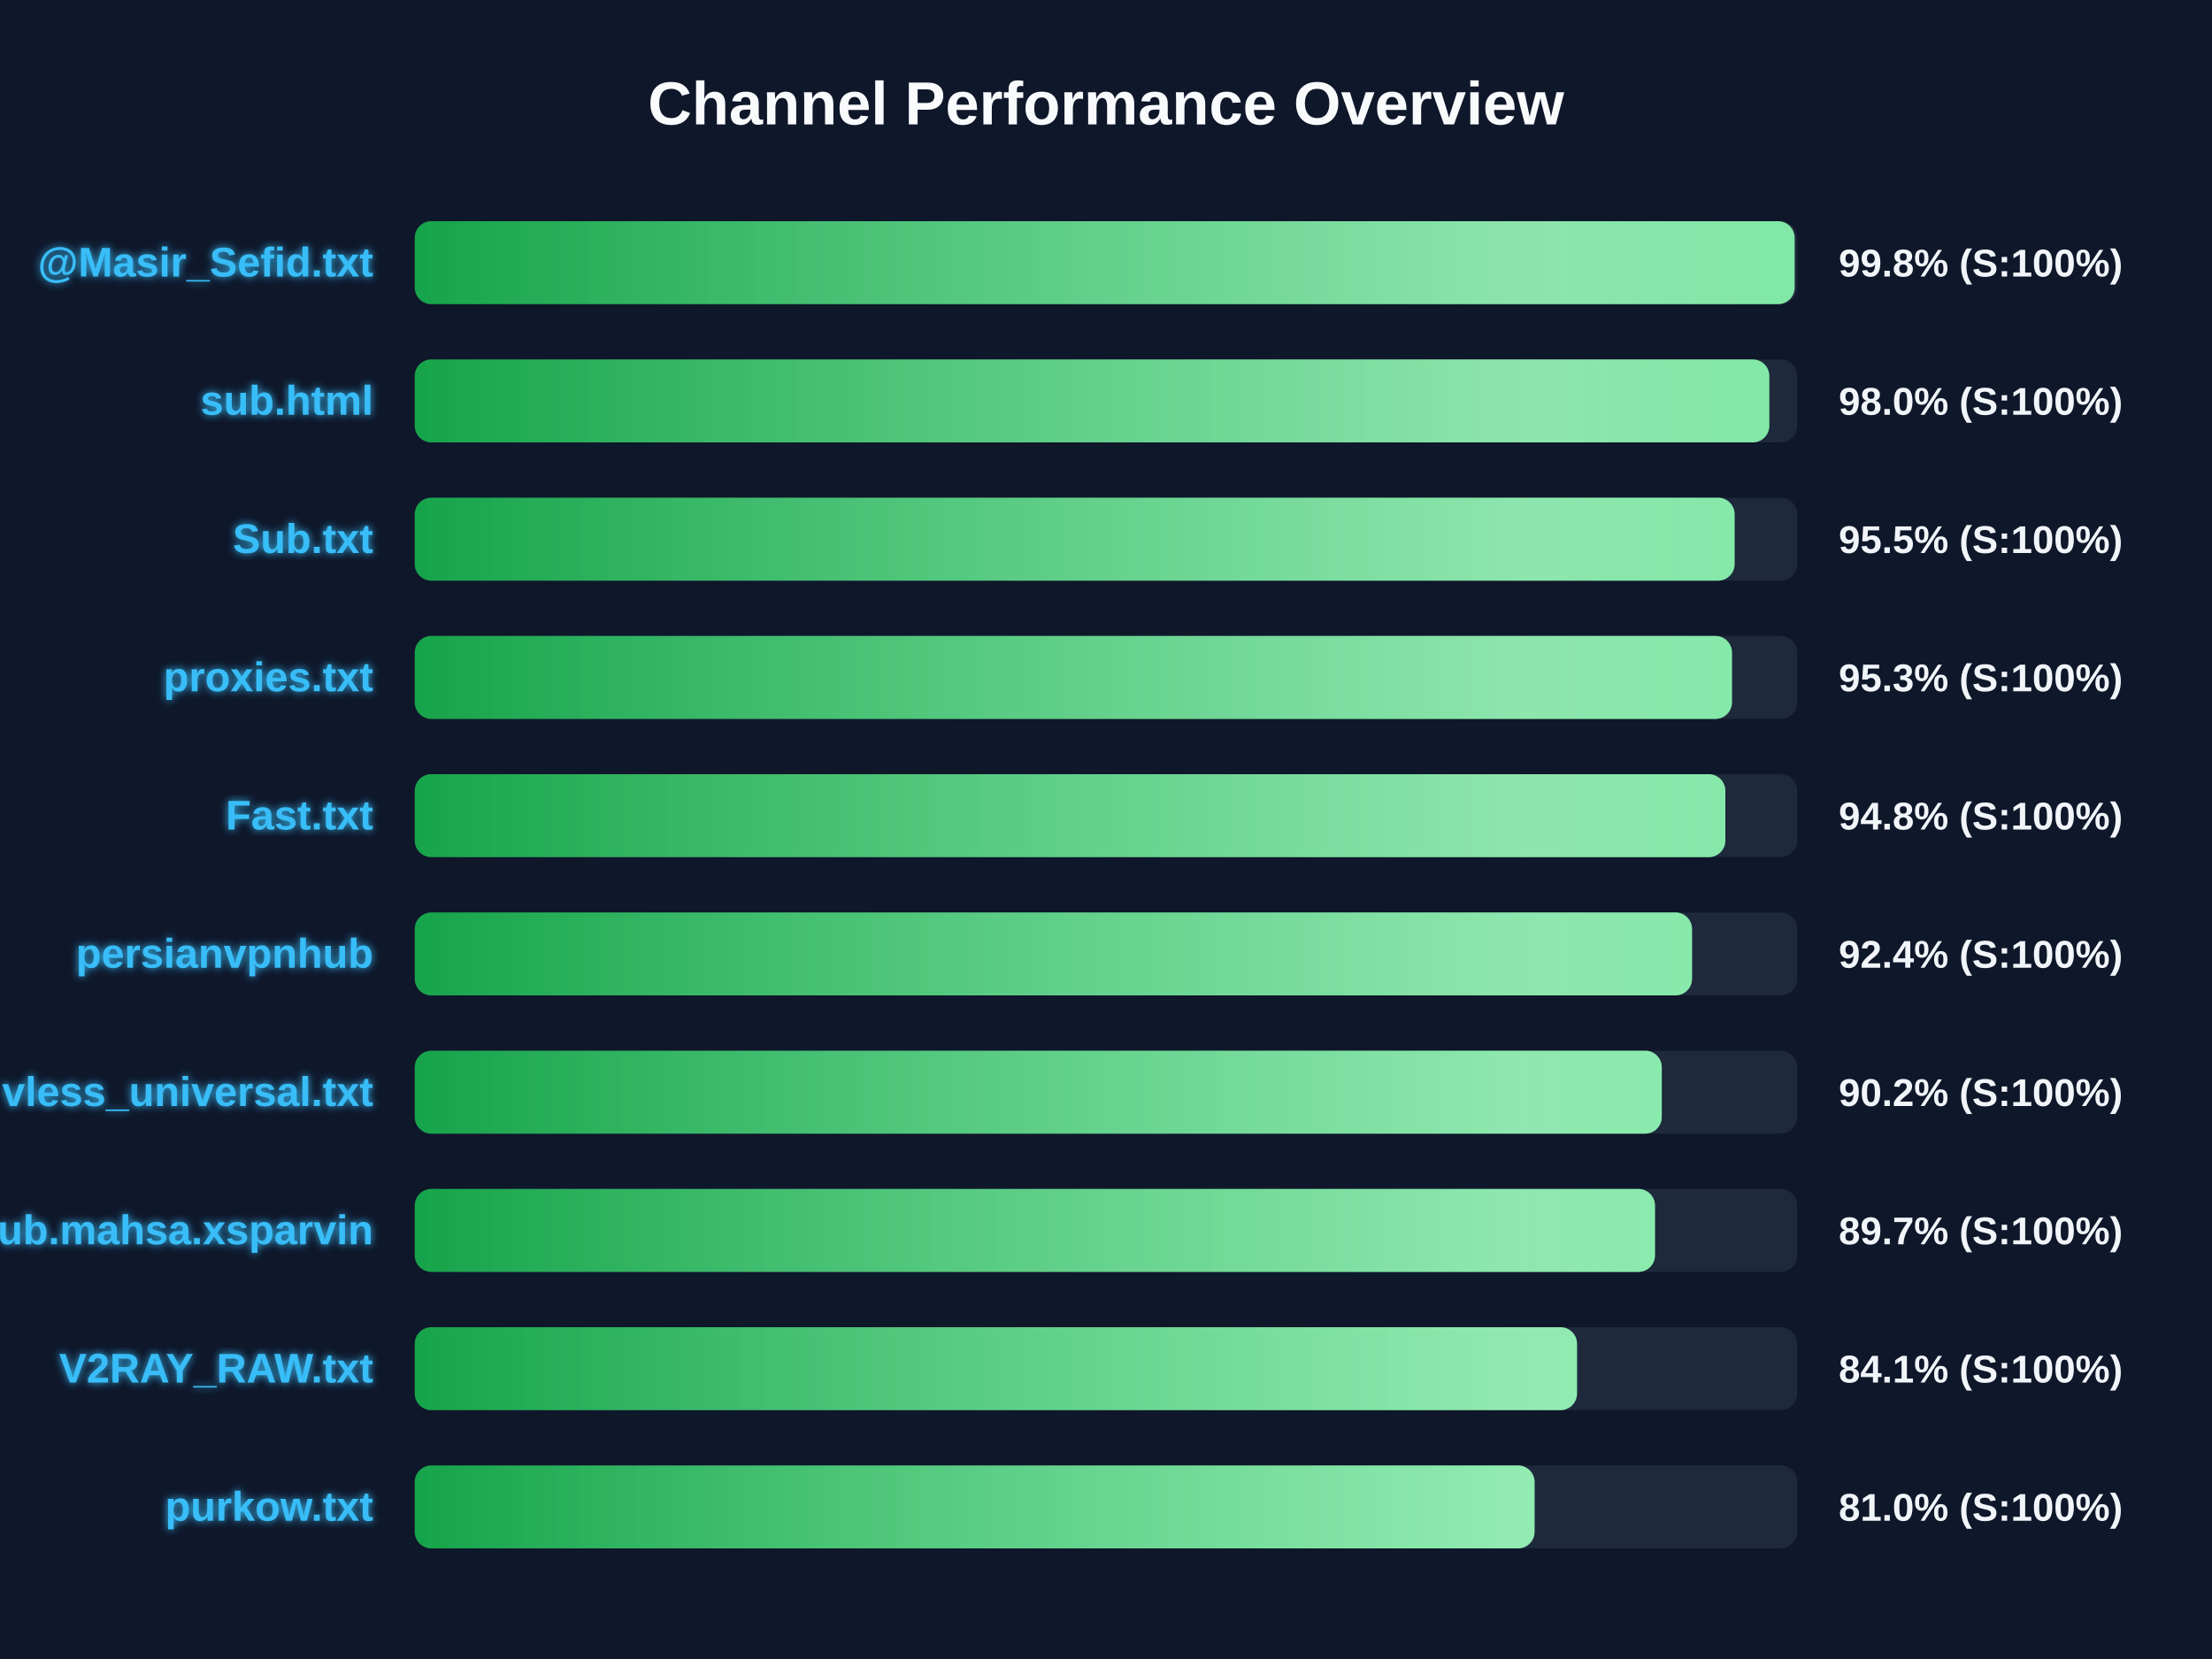
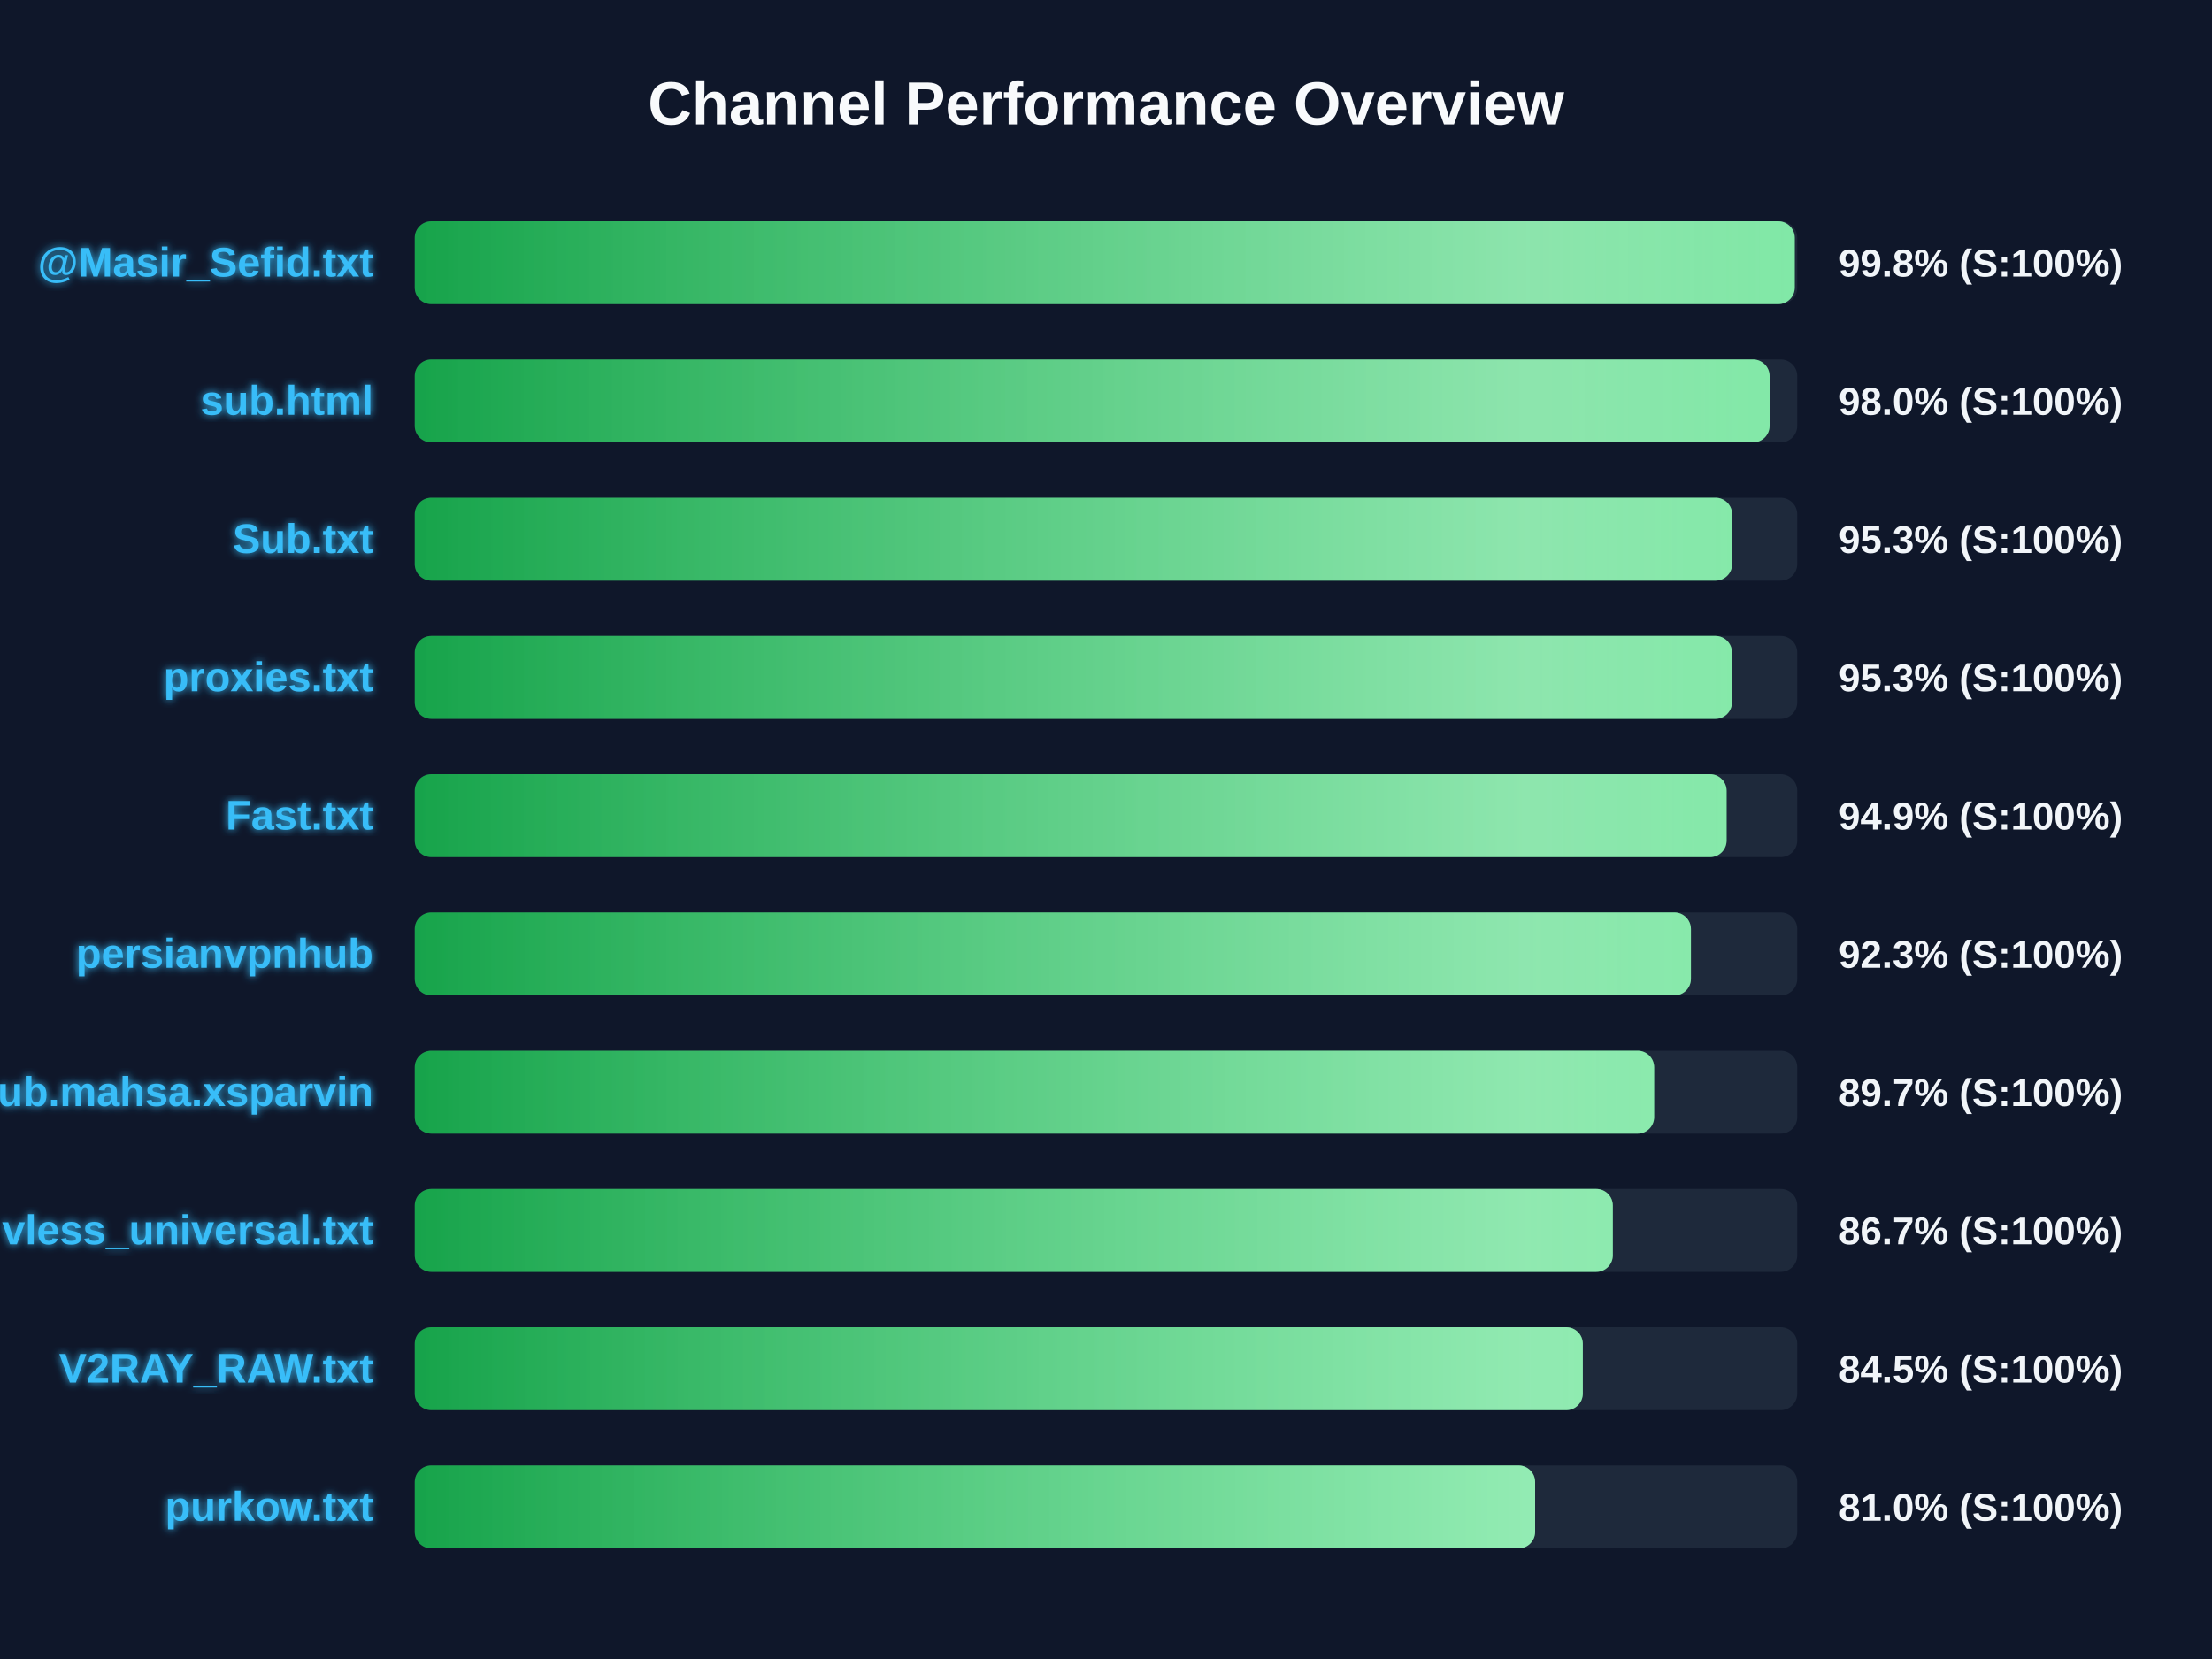
<svg xmlns="http://www.w3.org/2000/svg" width="800" height="600" version="1.1">
  <defs>
    <linearGradient id="grad-green" x1="0%" y1="0%" x2="100%" y2="0%">
      <stop offset="0%" stop-color="#16a34a" />
      <stop offset="100%" stop-color="#4ade80" />
    </linearGradient>
    <linearGradient id="grad-yellow" x1="0%" y1="0%" x2="100%" y2="0%">
      <stop offset="0%" stop-color="#ca8a04" />
      <stop offset="100%" stop-color="#fde047" />
    </linearGradient>
    <linearGradient id="grad-red" x1="0%" y1="0%" x2="100%" y2="0%">
      <stop offset="0%" stop-color="#dc2626" />
      <stop offset="100%" stop-color="#f87171" />
    </linearGradient>
    <linearGradient id="shimmer" x1="0%" y1="0%" x2="100%" y2="0%">
      <stop offset="0%" stop-color="rgba(255,255,255,0)" />
      <stop offset="50%" stop-color="rgba(255,255,255,0.4)" />
      <stop offset="100%" stop-color="rgba(255,255,255,0)" />
    </linearGradient>
    <filter id="glow" x="-20%" y="-20%" width="140%" height="140%">
      <feGaussianBlur stdDeviation="1.5" result="blur" />
      <feComposite in="SourceGraphic" in2="blur" operator="over" />
    </filter>
  </defs>
  <style>
        .bg-rect { fill: #0f172a; }
        .title { font: bold 22px 'Segoe UI', Arial, sans-serif; fill: #f8fafc; }
        .row { font: bold 15px 'Segoe UI', Arial, sans-serif; fill: #38bdf8; filter: url(#glow); }
        .score { font: bold 14px 'Segoe UI', Arial, sans-serif; fill: #f1f5f9; }
        @keyframes shimmer-anim {
            0% { transform: translateX(-100%); }
            100% { transform: translateX(200%); }
        }
        .shimmer-rect {
            animation: shimmer-anim 2.5s infinite linear;
        }
    </style>
  <rect width="100%" height="100%" class="bg-rect" />
  <text x="400" y="45" text-anchor="middle" class="title">Channel Performance Overview</text>
  <rect x="150" y="80" width="500" height="30" fill="#1e293b" rx="6" />
  <clipPath id="clip-0">
-     <rect x="150" y="80" width="499.05" height="30" rx="6" />
+     <rect x="150" y="80" width="499.1" height="30" rx="6" />
  </clipPath>
-   <rect x="150" y="80" width="499.05" height="30" fill="url(#grad-green)" rx="6" />
+   <rect x="150" y="80" width="499.1" height="30" fill="url(#grad-green)" rx="6" />
  <g clip-path="url(#clip-0)">
    <rect x="150" y="80" width="100%" height="30" fill="url(#shimmer)" class="shimmer-rect" />
  </g>
  <text x="135" y="100" text-anchor="end" class="row">@Masir_Sefid.txt</text>
  <text x="665" y="100" text-anchor="start" class="score">99.8% (S:100%)</text>
  <rect x="150" y="130" width="500" height="30" fill="#1e293b" rx="6" />
  <clipPath id="clip-1">
-     <rect x="150" y="130" width="489.9" height="30" rx="6" />
+     <rect x="150" y="130" width="490.0" height="30" rx="6" />
  </clipPath>
-   <rect x="150" y="130" width="489.9" height="30" fill="url(#grad-green)" rx="6" />
+   <rect x="150" y="130" width="490.0" height="30" fill="url(#grad-green)" rx="6" />
  <g clip-path="url(#clip-1)">
    <rect x="150" y="130" width="100%" height="30" fill="url(#shimmer)" class="shimmer-rect" />
  </g>
  <text x="135" y="150" text-anchor="end" class="row">sub.html</text>
  <text x="665" y="150" text-anchor="start" class="score">98.0% (S:100%)</text>
  <rect x="150" y="180" width="500" height="30" fill="#1e293b" rx="6" />
  <clipPath id="clip-2">
-     <rect x="150" y="180" width="477.35" height="30" rx="6" />
+     <rect x="150" y="180" width="476.45" height="30" rx="6" />
  </clipPath>
-   <rect x="150" y="180" width="477.35" height="30" fill="url(#grad-green)" rx="6" />
+   <rect x="150" y="180" width="476.45" height="30" fill="url(#grad-green)" rx="6" />
  <g clip-path="url(#clip-2)">
    <rect x="150" y="180" width="100%" height="30" fill="url(#shimmer)" class="shimmer-rect" />
  </g>
  <text x="135" y="200" text-anchor="end" class="row">Sub.txt</text>
-   <text x="665" y="200" text-anchor="start" class="score">95.5% (S:100%)</text>
+   <text x="665" y="200" text-anchor="start" class="score">95.3% (S:100%)</text>
  <rect x="150" y="230" width="500" height="30" fill="#1e293b" rx="6" />
  <clipPath id="clip-3">
    <rect x="150" y="230" width="476.4" height="30" rx="6" />
  </clipPath>
  <rect x="150" y="230" width="476.4" height="30" fill="url(#grad-green)" rx="6" />
  <g clip-path="url(#clip-3)">
    <rect x="150" y="230" width="100%" height="30" fill="url(#shimmer)" class="shimmer-rect" />
  </g>
  <text x="135" y="250" text-anchor="end" class="row">proxies.txt</text>
  <text x="665" y="250" text-anchor="start" class="score">95.3% (S:100%)</text>
  <rect x="150" y="280" width="500" height="30" fill="#1e293b" rx="6" />
  <clipPath id="clip-4">
-     <rect x="150" y="280" width="474.0" height="30" rx="6" />
+     <rect x="150" y="280" width="474.45" height="30" rx="6" />
  </clipPath>
-   <rect x="150" y="280" width="474.0" height="30" fill="url(#grad-green)" rx="6" />
+   <rect x="150" y="280" width="474.45" height="30" fill="url(#grad-green)" rx="6" />
  <g clip-path="url(#clip-4)">
    <rect x="150" y="280" width="100%" height="30" fill="url(#shimmer)" class="shimmer-rect" />
  </g>
  <text x="135" y="300" text-anchor="end" class="row">Fast.txt</text>
-   <text x="665" y="300" text-anchor="start" class="score">94.8% (S:100%)</text>
+   <text x="665" y="300" text-anchor="start" class="score">94.9% (S:100%)</text>
  <rect x="150" y="330" width="500" height="30" fill="#1e293b" rx="6" />
  <clipPath id="clip-5">
-     <rect x="150" y="330" width="461.95" height="30" rx="6" />
+     <rect x="150" y="330" width="461.55" height="30" rx="6" />
  </clipPath>
-   <rect x="150" y="330" width="461.95" height="30" fill="url(#grad-green)" rx="6" />
+   <rect x="150" y="330" width="461.55" height="30" fill="url(#grad-green)" rx="6" />
  <g clip-path="url(#clip-5)">
    <rect x="150" y="330" width="100%" height="30" fill="url(#shimmer)" class="shimmer-rect" />
  </g>
  <text x="135" y="350" text-anchor="end" class="row">persianvpnhub</text>
-   <text x="665" y="350" text-anchor="start" class="score">92.4% (S:100%)</text>
+   <text x="665" y="350" text-anchor="start" class="score">92.3% (S:100%)</text>
  <rect x="150" y="380" width="500" height="30" fill="#1e293b" rx="6" />
  <clipPath id="clip-6">
-     <rect x="150" y="380" width="451.0" height="30" rx="6" />
+     <rect x="150" y="380" width="448.25" height="30" rx="6" />
  </clipPath>
-   <rect x="150" y="380" width="451.0" height="30" fill="url(#grad-green)" rx="6" />
+   <rect x="150" y="380" width="448.25" height="30" fill="url(#grad-green)" rx="6" />
  <g clip-path="url(#clip-6)">
    <rect x="150" y="380" width="100%" height="30" fill="url(#shimmer)" class="shimmer-rect" />
  </g>
-   <text x="135" y="400" text-anchor="end" class="row">vless_universal.txt</text>
-   <text x="665" y="400" text-anchor="start" class="score">90.2% (S:100%)</text>
+   <text x="135" y="400" text-anchor="end" class="row">Sub.mahsa.xsparvin</text>
+   <text x="665" y="400" text-anchor="start" class="score">89.7% (S:100%)</text>
  <rect x="150" y="430" width="500" height="30" fill="#1e293b" rx="6" />
  <clipPath id="clip-7">
-     <rect x="150" y="430" width="448.55" height="30" rx="6" />
+     <rect x="150" y="430" width="433.3" height="30" rx="6" />
  </clipPath>
-   <rect x="150" y="430" width="448.55" height="30" fill="url(#grad-green)" rx="6" />
+   <rect x="150" y="430" width="433.3" height="30" fill="url(#grad-green)" rx="6" />
  <g clip-path="url(#clip-7)">
    <rect x="150" y="430" width="100%" height="30" fill="url(#shimmer)" class="shimmer-rect" />
  </g>
-   <text x="135" y="450" text-anchor="end" class="row">Sub.mahsa.xsparvin</text>
-   <text x="665" y="450" text-anchor="start" class="score">89.7% (S:100%)</text>
+   <text x="135" y="450" text-anchor="end" class="row">vless_universal.txt</text>
+   <text x="665" y="450" text-anchor="start" class="score">86.7% (S:100%)</text>
  <rect x="150" y="480" width="500" height="30" fill="#1e293b" rx="6" />
  <clipPath id="clip-8">
-     <rect x="150" y="480" width="420.35" height="30" rx="6" />
+     <rect x="150" y="480" width="422.45" height="30" rx="6" />
  </clipPath>
-   <rect x="150" y="480" width="420.35" height="30" fill="url(#grad-green)" rx="6" />
+   <rect x="150" y="480" width="422.45" height="30" fill="url(#grad-green)" rx="6" />
  <g clip-path="url(#clip-8)">
    <rect x="150" y="480" width="100%" height="30" fill="url(#shimmer)" class="shimmer-rect" />
  </g>
  <text x="135" y="500" text-anchor="end" class="row">V2RAY_RAW.txt</text>
-   <text x="665" y="500" text-anchor="start" class="score">84.1% (S:100%)</text>
+   <text x="665" y="500" text-anchor="start" class="score">84.5% (S:100%)</text>
  <rect x="150" y="530" width="500" height="30" fill="#1e293b" rx="6" />
  <clipPath id="clip-9">
-     <rect x="150" y="530" width="405.0" height="30" rx="6" />
+     <rect x="150" y="530" width="405.2" height="30" rx="6" />
  </clipPath>
-   <rect x="150" y="530" width="405.0" height="30" fill="url(#grad-green)" rx="6" />
+   <rect x="150" y="530" width="405.2" height="30" fill="url(#grad-green)" rx="6" />
  <g clip-path="url(#clip-9)">
    <rect x="150" y="530" width="100%" height="30" fill="url(#shimmer)" class="shimmer-rect" />
  </g>
  <text x="135" y="550" text-anchor="end" class="row">purkow.txt</text>
  <text x="665" y="550" text-anchor="start" class="score">81.0% (S:100%)</text>
</svg>
